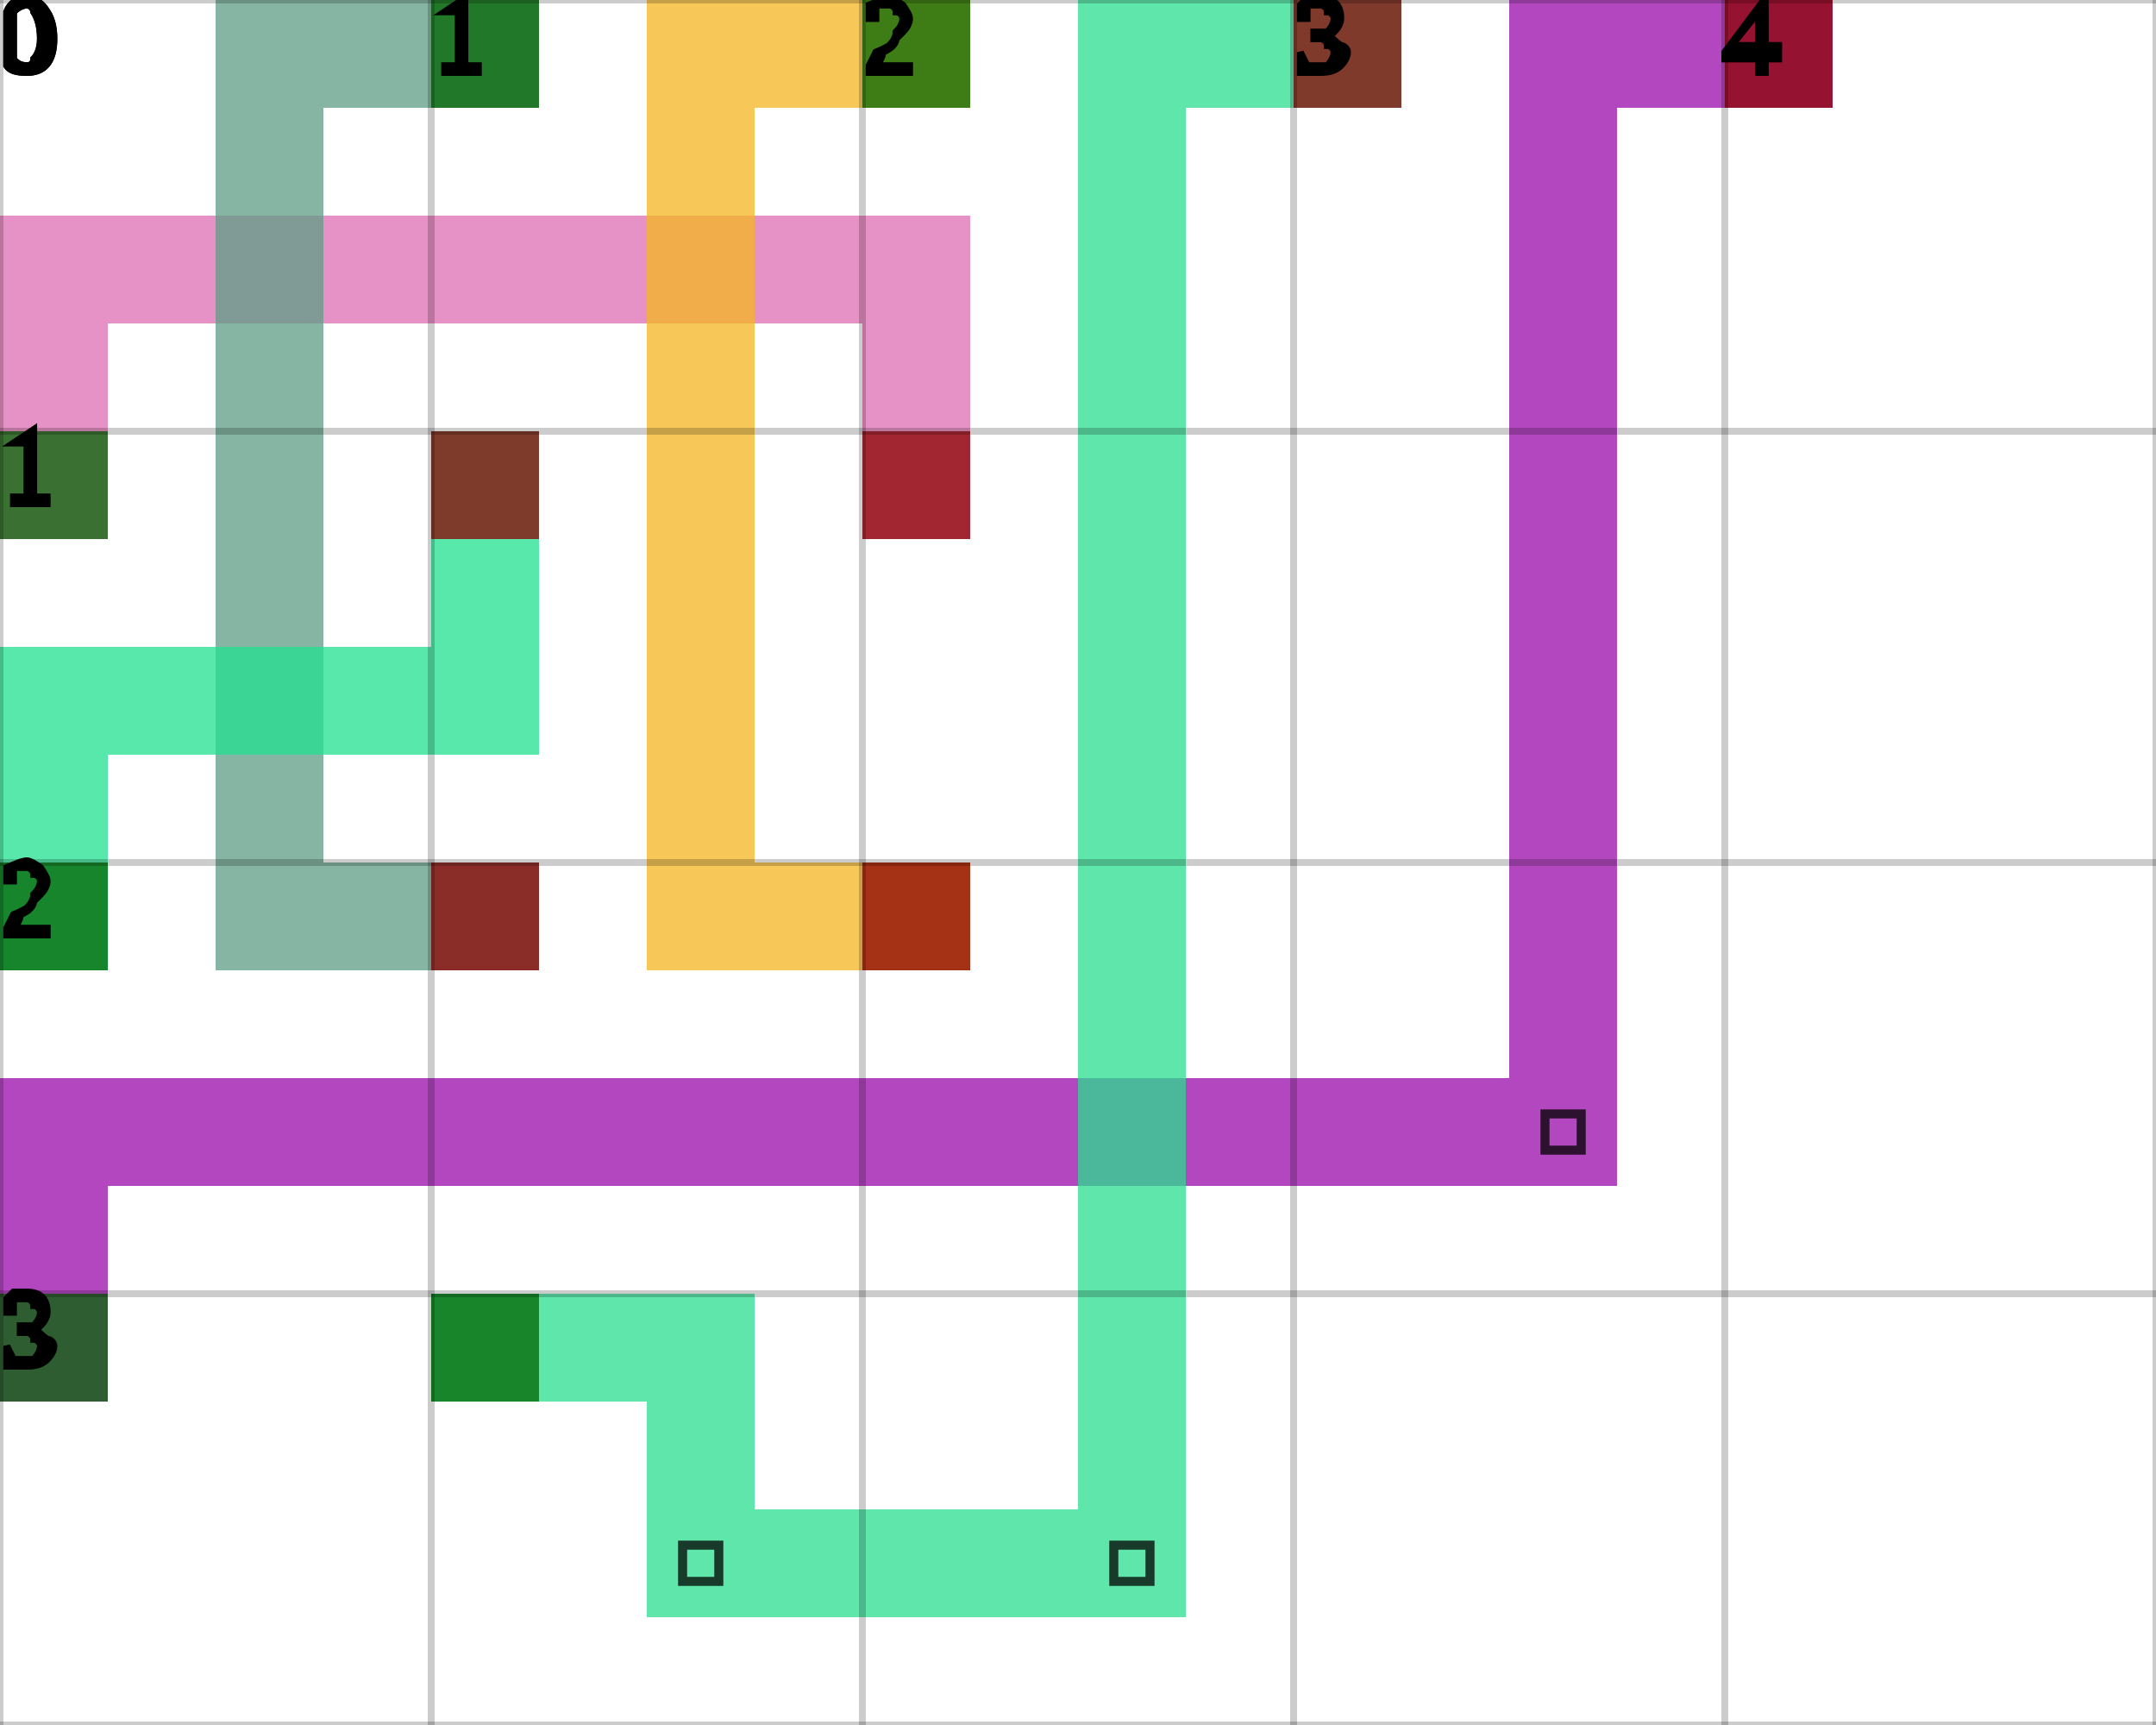
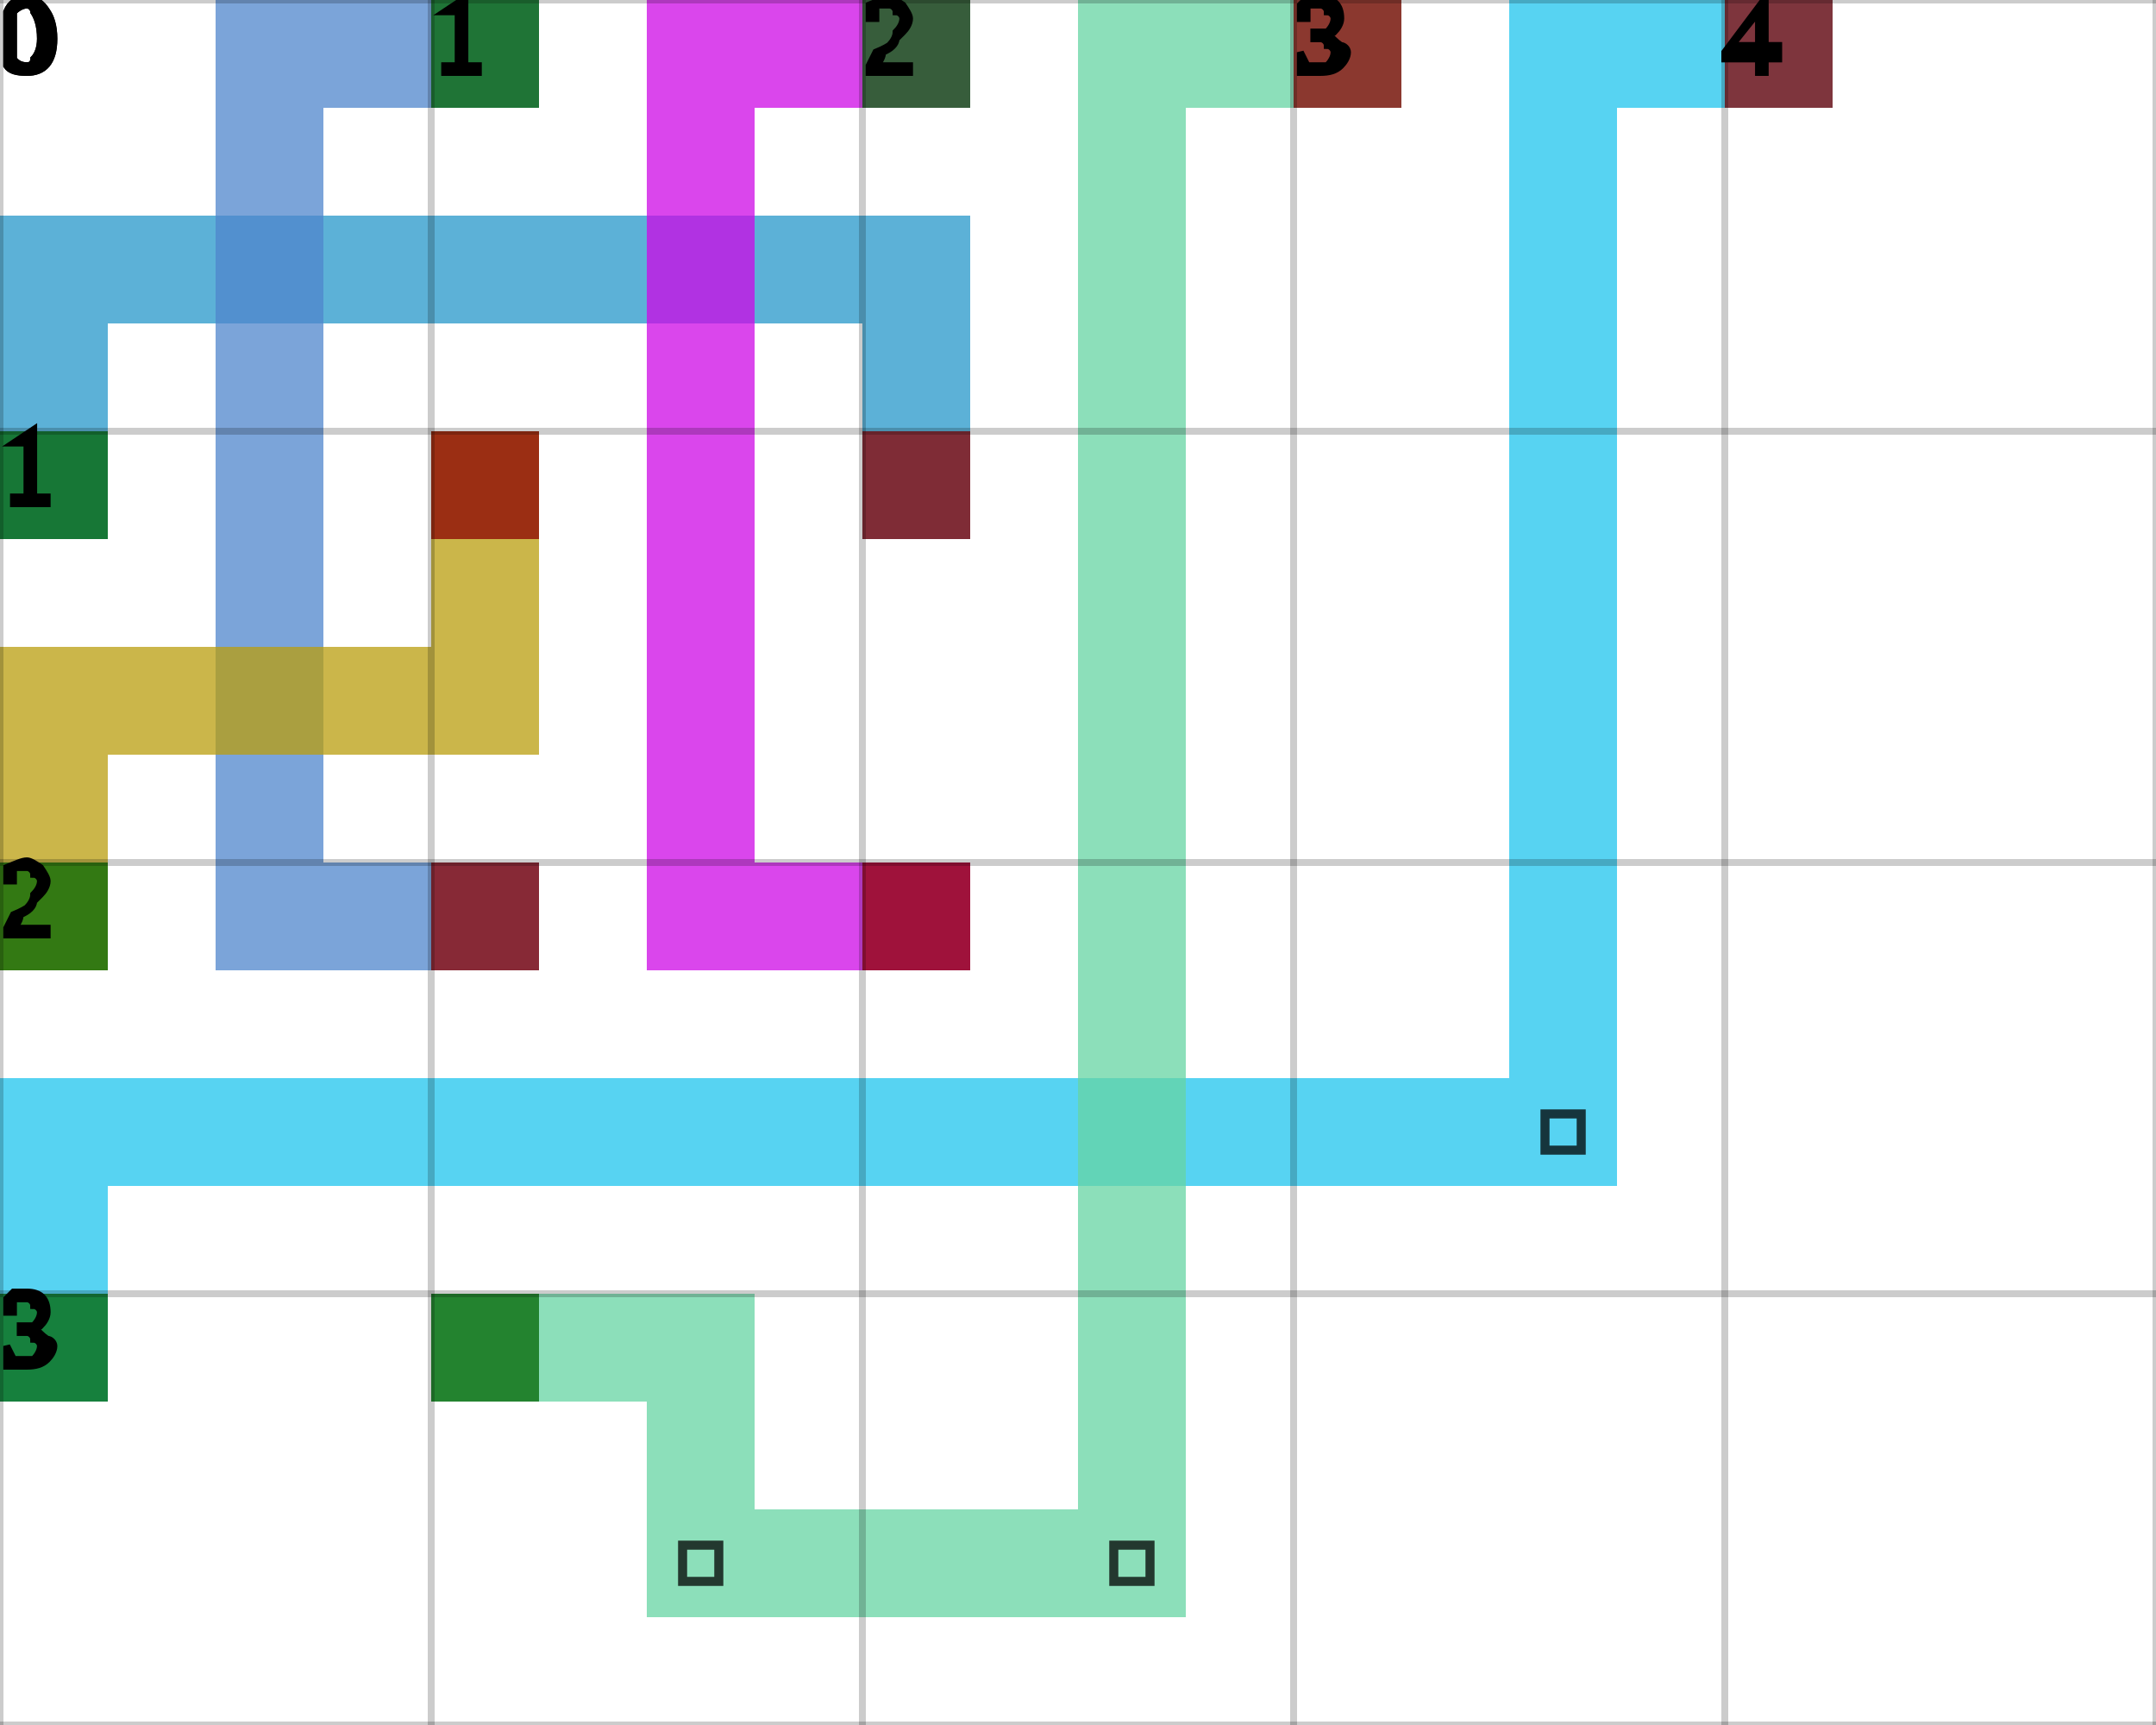
<svg xmlns="http://www.w3.org/2000/svg" height="100%" viewBox="0 0 5 4" width="100%" background-color="none">
-   <path d="M 0.25 1.25 L 0 1.25 L 0 0.5 L 0.25 0.5 Z" fill="#DF6EB3" opacity="0.75" stroke="transparent" stroke-width="0.5" />
-   <path d="M 0.25 0.75 L 2.25 0.75 L 2.25 0.5 L 0.25 0.5 Z" fill="#DF6EB3" opacity="0.75" stroke="transparent" stroke-width="0.5" />
-   <path d="M 2.25 0.75 L 2 0.75 L 2 1.25 L 2.25 1.25 Z" fill="#DF6EB3" opacity="0.75" stroke="transparent" stroke-width="0.5" />
+   <path d="M 0.25 1.25 L 0 1.25 L 0 0.5 L 0.25 0.5 Z" fill="#2697C9" opacity="0.75" stroke="transparent" stroke-width="0.5" />
+   <path d="M 0.25 0.75 L 2.25 0.75 L 2.25 0.5 L 0.25 0.5 Z" fill="#2697C9" opacity="0.75" stroke="transparent" stroke-width="0.5" />
+   <path d="M 2.25 0.75 L 2 0.75 L 2 1.25 L 2.25 1.25 Z" fill="#2697C9" opacity="0.75" stroke="transparent" stroke-width="0.5" />
  <rect fill="darkGreen" height="0.25" opacity="0.75" stroke="transparent" stroke-width="0.5" width="0.25" x="0" y="1" />
  <rect fill="darkRed" height="0.25" opacity="0.75" stroke="transparent" stroke-width="0.5" width="0.25" x="2" y="1" />
-   <path d="M 1.25 0.25 L 0.5 0.25 L 0.5 0 L 1.25 0 Z" fill="#5D9C85" opacity="0.75" stroke="transparent" stroke-width="0.5" />
-   <path d="M 0.75 0.25 L 0.5 0.25 L 0.5 2.25 L 0.75 2.25 Z" fill="#5D9C85" opacity="0.75" stroke="transparent" stroke-width="0.5" />
-   <path d="M 0.75 2.25 L 1.25 2.25 L 1.25 2 L 0.75 2 Z" fill="#5D9C85" opacity="0.75" stroke="transparent" stroke-width="0.5" />
+   <path d="M 1.25 0.25 L 0.5 0.25 L 0.5 0 L 1.25 0 Z" fill="#4F86CC" opacity="0.75" stroke="transparent" stroke-width="0.5" />
+   <path d="M 0.75 0.25 L 0.5 0.25 L 0.5 2.25 L 0.75 2.25 Z" fill="#4F86CC" opacity="0.75" stroke="transparent" stroke-width="0.5" />
+   <path d="M 0.75 2.25 L 1.25 2.25 L 1.25 2 L 0.75 2 Z" fill="#4F86CC" opacity="0.75" stroke="transparent" stroke-width="0.5" />
  <rect fill="darkGreen" height="0.25" opacity="0.75" stroke="transparent" stroke-width="0.5" width="0.25" x="1" y="0" />
  <rect fill="darkRed" height="0.25" opacity="0.75" stroke="transparent" stroke-width="0.5" width="0.25" x="1" y="2" />
-   <path d="M 2.25 0.25 L 1.5 0.25 L 1.5 0 L 2.25 0 Z" fill="#F4B61F" opacity="0.75" stroke="transparent" stroke-width="0.5" />
-   <path d="M 1.75 0.25 L 1.5 0.25 L 1.5 2.25 L 1.75 2.25 Z" fill="#F4B61F" opacity="0.75" stroke="transparent" stroke-width="0.5" />
-   <path d="M 1.75 2.25 L 2.25 2.25 L 2.25 2 L 1.75 2 Z" fill="#F4B61F" opacity="0.75" stroke="transparent" stroke-width="0.5" />
+   <path d="M 2.25 0.25 L 1.5 0.25 L 1.5 0 L 2.25 0 Z" fill="#CE08E6" opacity="0.75" stroke="transparent" stroke-width="0.5" />
+   <path d="M 1.75 0.25 L 1.5 0.25 L 1.5 2.25 L 1.75 2.25 Z" fill="#CE08E6" opacity="0.75" stroke="transparent" stroke-width="0.5" />
+   <path d="M 1.75 2.25 L 2.25 2.25 L 2.25 2 L 1.75 2 Z" fill="#CE08E6" opacity="0.75" stroke="transparent" stroke-width="0.5" />
  <rect fill="darkGreen" height="0.25" opacity="0.75" stroke="transparent" stroke-width="0.5" width="0.25" x="2" y="0" />
  <rect fill="darkRed" height="0.25" opacity="0.75" stroke="transparent" stroke-width="0.5" width="0.25" x="2" y="2" />
-   <path d="M 0.25 2.25 L 0 2.25 L 0 1.5 L 0.25 1.5 Z" fill="#21E090" opacity="0.75" stroke="transparent" stroke-width="0.5" />
-   <path d="M 0.25 1.75 L 1.25 1.75 L 1.25 1.5 L 0.25 1.5 Z" fill="#21E090" opacity="0.75" stroke="transparent" stroke-width="0.5" />
-   <path d="M 1.25 1.5 L 1 1.5 L 1 1 L 1.25 1 Z" fill="#21E090" opacity="0.75" stroke="transparent" stroke-width="0.5" />
+   <path d="M 0.25 2.25 L 0 2.25 L 0 1.5 L 0.25 1.5 Z" fill="#B99E0E" opacity="0.75" stroke="transparent" stroke-width="0.5" />
+   <path d="M 0.25 1.75 L 1.25 1.75 L 1.25 1.5 L 0.25 1.5 Z" fill="#B99E0E" opacity="0.75" stroke="transparent" stroke-width="0.5" />
+   <path d="M 1.25 1.5 L 1 1.5 L 1 1 L 1.25 1 Z" fill="#B99E0E" opacity="0.75" stroke="transparent" stroke-width="0.5" />
  <rect fill="darkGreen" height="0.25" opacity="0.75" stroke="transparent" stroke-width="0.5" width="0.25" x="0" y="2" />
  <rect fill="darkRed" height="0.25" opacity="0.75" stroke="transparent" stroke-width="0.5" width="0.25" x="1" y="1" />
-   <path d="M 0.25 3.25 L 0 3.25 L 0 2.5 L 0.25 2.5 Z" fill="#980AAA" opacity="0.75" stroke="transparent" stroke-width="0.5" />
-   <path d="M 0.25 2.75 L 3.75 2.75 L 3.75 2.5 L 0.25 2.5 Z" fill="#980AAA" opacity="0.75" stroke="transparent" stroke-width="0.5" />
-   <path d="M 3.75 2.5 L 3.5 2.5 L 3.5 0 L 3.75 0 Z" fill="#980AAA" opacity="0.75" stroke="transparent" stroke-width="0.5" />
+   <path d="M 0.25 3.25 L 0 3.25 L 0 2.5 L 0.25 2.5 Z" fill="#1FC4ED" opacity="0.75" stroke="transparent" stroke-width="0.5" />
+   <path d="M 0.25 2.75 L 3.75 2.75 L 3.75 2.5 L 0.25 2.5 Z" fill="#1FC4ED" opacity="0.75" stroke="transparent" stroke-width="0.5" />
+   <path d="M 3.75 2.5 L 3.5 2.5 L 3.5 0 L 3.75 0 Z" fill="#1FC4ED" opacity="0.75" stroke="transparent" stroke-width="0.5" />
  <path d="M 3.583 2.583 L 3.667 2.583 L 3.667 2.667 L 3.583 2.667 Z" fill="transparent" opacity="0.75" stroke="black" stroke-width="0.021" />
-   <path d="M 3.75 0.25 L 4.25 0.25 L 4.25 0 L 3.75 0 Z" fill="#980AAA" opacity="0.75" stroke="transparent" stroke-width="0.5" />
+   <path d="M 3.75 0.25 L 4.25 0.25 L 4.25 0 L 3.75 0 Z" fill="#1FC4ED" opacity="0.75" stroke="transparent" stroke-width="0.5" />
  <rect fill="darkGreen" height="0.25" opacity="0.75" stroke="transparent" stroke-width="0.5" width="0.25" x="0" y="3" />
  <rect fill="darkRed" height="0.25" opacity="0.75" stroke="transparent" stroke-width="0.5" width="0.25" x="4" y="0" />
-   <path d="M 1 3.25 L 1.75 3.25 L 1.75 3 L 1 3 Z" fill="#29DD8F" opacity="0.75" stroke="transparent" stroke-width="0.5" />
-   <path d="M 1.75 3.25 L 1.5 3.25 L 1.5 3.75 L 1.75 3.75 Z" fill="#29DD8F" opacity="0.75" stroke="transparent" stroke-width="0.5" />
-   <path d="M 1.75 3.75 L 2.75 3.75 L 2.75 3.5 L 1.75 3.5 Z" fill="#29DD8F" opacity="0.75" stroke="transparent" stroke-width="0.5" />
+   <path d="M 1 3.25 L 1.75 3.25 L 1.75 3 L 1 3 Z" fill="#65D4A3" opacity="0.75" stroke="transparent" stroke-width="0.5" />
+   <path d="M 1.75 3.25 L 1.5 3.25 L 1.5 3.75 L 1.75 3.75 Z" fill="#65D4A3" opacity="0.75" stroke="transparent" stroke-width="0.5" />
+   <path d="M 1.75 3.75 L 2.75 3.75 L 2.75 3.5 L 1.75 3.5 Z" fill="#65D4A3" opacity="0.75" stroke="transparent" stroke-width="0.5" />
  <path d="M 1.583 3.583 L 1.667 3.583 L 1.667 3.667 L 1.583 3.667 Z" fill="transparent" opacity="0.75" stroke="black" stroke-width="0.021" />
-   <path d="M 2.75 3.5 L 2.5 3.5 L 2.5 0 L 2.75 0 Z" fill="#29DD8F" opacity="0.75" stroke="transparent" stroke-width="0.5" />
+   <path d="M 2.75 3.5 L 2.5 3.5 L 2.5 0 L 2.75 0 Z" fill="#65D4A3" opacity="0.75" stroke="transparent" stroke-width="0.5" />
  <path d="M 2.583 3.583 L 2.667 3.583 L 2.667 3.667 L 2.583 3.667 Z" fill="transparent" opacity="0.75" stroke="black" stroke-width="0.021" />
-   <path d="M 2.75 0.25 L 3.25 0.25 L 3.25 0 L 2.75 0 Z" fill="#29DD8F" opacity="0.75" stroke="transparent" stroke-width="0.5" />
+   <path d="M 2.75 0.25 L 3.25 0.25 L 3.25 0 L 2.75 0 Z" fill="#65D4A3" opacity="0.75" stroke="transparent" stroke-width="0.5" />
  <rect fill="darkGreen" height="0.25" opacity="0.75" stroke="transparent" stroke-width="0.5" width="0.25" x="1" y="3" />
  <rect fill="darkRed" height="0.25" opacity="0.75" stroke="transparent" stroke-width="0.5" width="0.25" x="3" y="0" />
  <line dominant-baseline="hanging" fill="transparent" font-size="0.25" opacity="0.2" stroke="black" stroke-width="0.016" text-anchor="start" x1="0" x2="0" y1="0" y2="4" />
  <text dominant-baseline="hanging" fill="black" font-size="0.25" opacity="1" stroke="black" stroke-width="0.016" text-anchor="start" x="0" y="0">0</text>
  <line dominant-baseline="hanging" fill="transparent" font-size="0.25" opacity="0.2" stroke="black" stroke-width="0.016" text-anchor="start" x1="1" x2="1" y1="0" y2="4" />
  <text dominant-baseline="hanging" fill="black" font-size="0.25" opacity="1" stroke="black" stroke-width="0.016" text-anchor="start" x="1" y="0">1</text>
  <line dominant-baseline="hanging" fill="transparent" font-size="0.25" opacity="0.2" stroke="black" stroke-width="0.016" text-anchor="start" x1="2" x2="2" y1="0" y2="4" />
  <text dominant-baseline="hanging" fill="black" font-size="0.25" opacity="1" stroke="black" stroke-width="0.016" text-anchor="start" x="2" y="0">2</text>
  <line dominant-baseline="hanging" fill="transparent" font-size="0.25" opacity="0.2" stroke="black" stroke-width="0.016" text-anchor="start" x1="3" x2="3" y1="0" y2="4" />
  <text dominant-baseline="hanging" fill="black" font-size="0.25" opacity="1" stroke="black" stroke-width="0.016" text-anchor="start" x="3" y="0">3</text>
  <line dominant-baseline="hanging" fill="transparent" font-size="0.25" opacity="0.2" stroke="black" stroke-width="0.016" text-anchor="start" x1="4" x2="4" y1="0" y2="4" />
  <text dominant-baseline="hanging" fill="black" font-size="0.25" opacity="1" stroke="black" stroke-width="0.016" text-anchor="start" x="4" y="0">4</text>
  <line dominant-baseline="hanging" fill="transparent" font-size="0.25" opacity="0.2" stroke="black" stroke-width="0.016" text-anchor="start" x1="5" x2="5" y1="0" y2="4" />
  <line dominant-baseline="hanging" fill="transparent" font-size="0.25" opacity="0.2" stroke="black" stroke-width="0.016" text-anchor="start" x1="0" x2="5" y1="0" y2="0" />
  <text dominant-baseline="hanging" fill="black" font-size="0.25" opacity="1" stroke="black" stroke-width="0.016" text-anchor="start" x="0" y="0">0</text>
  <line dominant-baseline="hanging" fill="transparent" font-size="0.25" opacity="0.2" stroke="black" stroke-width="0.016" text-anchor="start" x1="0" x2="5" y1="1" y2="1" />
  <text dominant-baseline="hanging" fill="black" font-size="0.25" opacity="1" stroke="black" stroke-width="0.016" text-anchor="start" x="0" y="1">1</text>
  <line dominant-baseline="hanging" fill="transparent" font-size="0.25" opacity="0.2" stroke="black" stroke-width="0.016" text-anchor="start" x1="0" x2="5" y1="2" y2="2" />
  <text dominant-baseline="hanging" fill="black" font-size="0.25" opacity="1" stroke="black" stroke-width="0.016" text-anchor="start" x="0" y="2">2</text>
  <line dominant-baseline="hanging" fill="transparent" font-size="0.25" opacity="0.2" stroke="black" stroke-width="0.016" text-anchor="start" x1="0" x2="5" y1="3" y2="3" />
  <text dominant-baseline="hanging" fill="black" font-size="0.25" opacity="1" stroke="black" stroke-width="0.016" text-anchor="start" x="0" y="3">3</text>
  <line dominant-baseline="hanging" fill="transparent" font-size="0.25" opacity="0.2" stroke="black" stroke-width="0.016" text-anchor="start" x1="0" x2="5" y1="4" y2="4" />
</svg>
